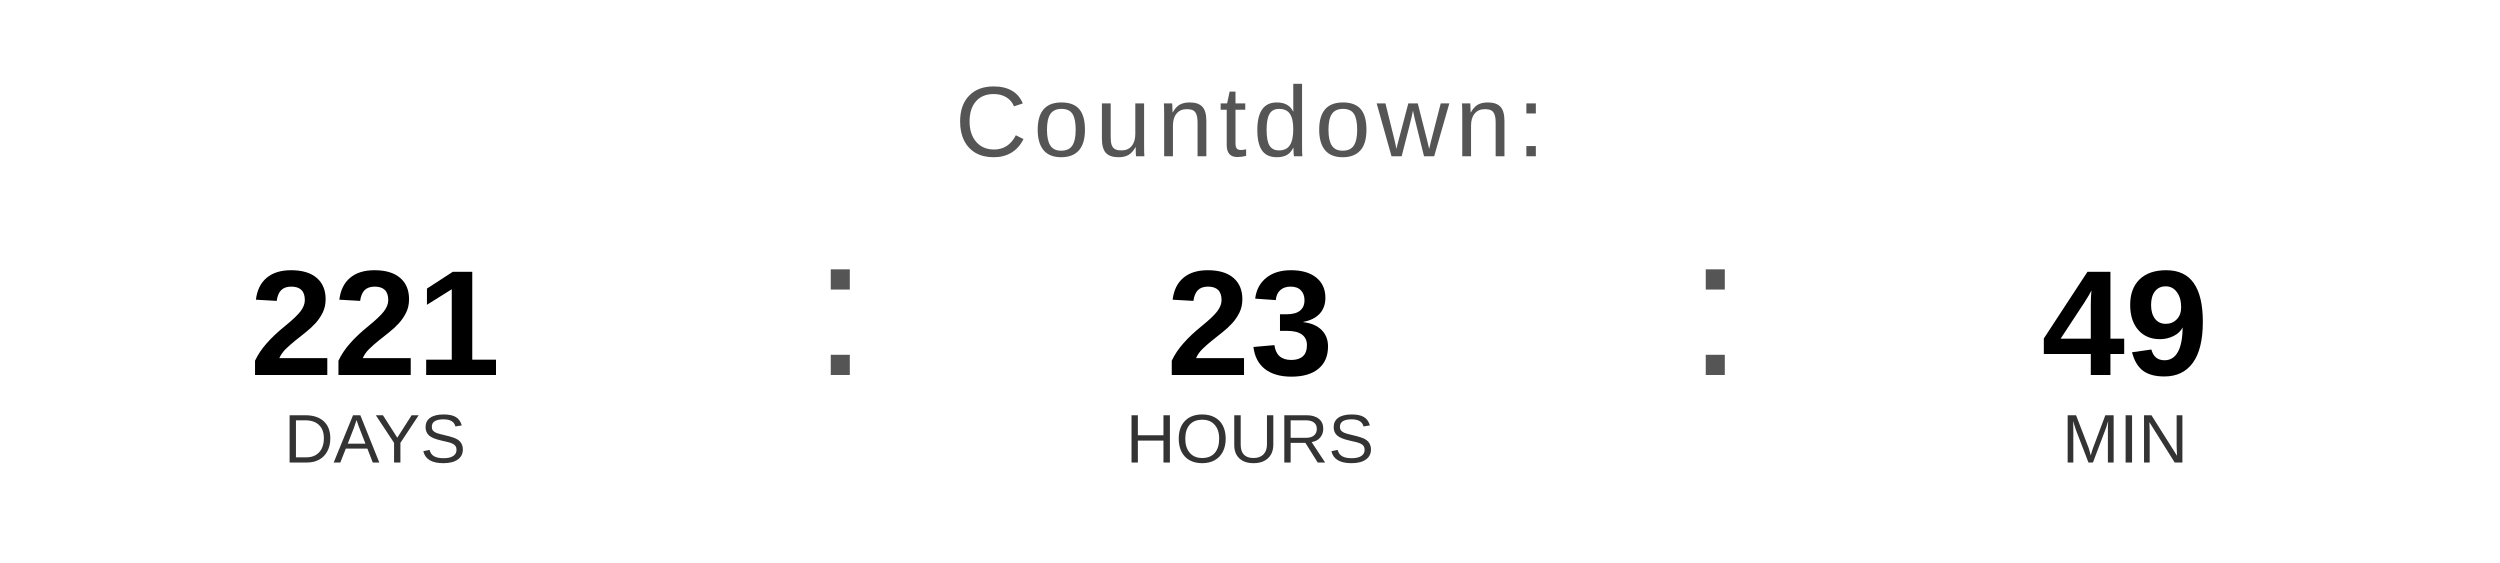
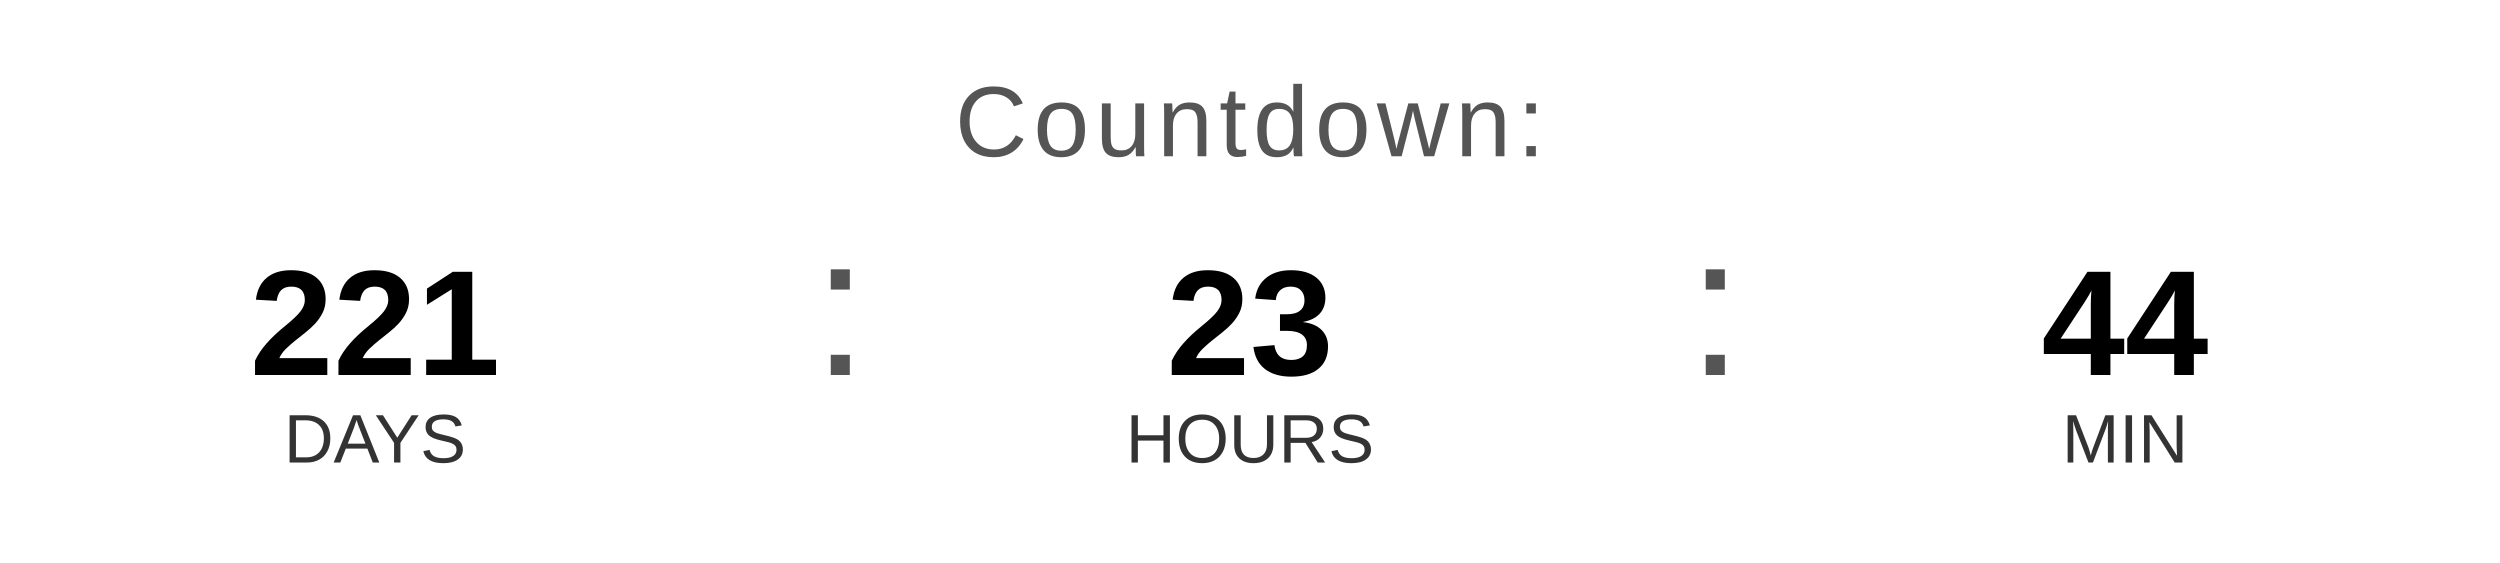
<svg xmlns="http://www.w3.org/2000/svg" width="400" height="90" viewBox="0 0 400 90">
  <text x="200" y="25" font-family="Arial, Helvetica, sans-serif" font-size="16" fill="#555555" text-anchor="middle" letter-spacing="1">
    Countdown:
  </text>
  <text x="60" y="60" font-family="Arial, Helvetica, sans-serif" font-size="24" font-weight="bold" fill="#000000" text-anchor="middle">221</text>
  <text x="60" y="74" font-family="Arial, Helvetica, sans-serif" font-size="11" fill="#333333" text-anchor="middle">DAYS</text>
  <text x="130" y="60" font-family="Arial, sans-serif" font-size="32" fill="#555555">:</text>
  <text x="200" y="60" font-family="Arial, Helvetica, sans-serif" font-size="24" font-weight="bold" fill="#000000" text-anchor="middle">23</text>
  <text x="200" y="74" font-family="Arial, Helvetica, sans-serif" font-size="11" fill="#333333" text-anchor="middle">HOURS</text>
  <text x="270" y="60" font-family="Arial, sans-serif" font-size="32" fill="#555555">:</text>
-   <text x="340" y="60" font-family="Arial, Helvetica, sans-serif" font-size="24" font-weight="bold" fill="#000000" text-anchor="middle">49</text>
+   <text x="340" y="60" font-family="Arial, Helvetica, sans-serif" font-size="24" font-weight="bold" fill="#000000" text-anchor="middle">44</text>
  <text x="340" y="74" font-family="Arial, Helvetica, sans-serif" font-size="11" fill="#333333" text-anchor="middle">MIN</text>
</svg>
